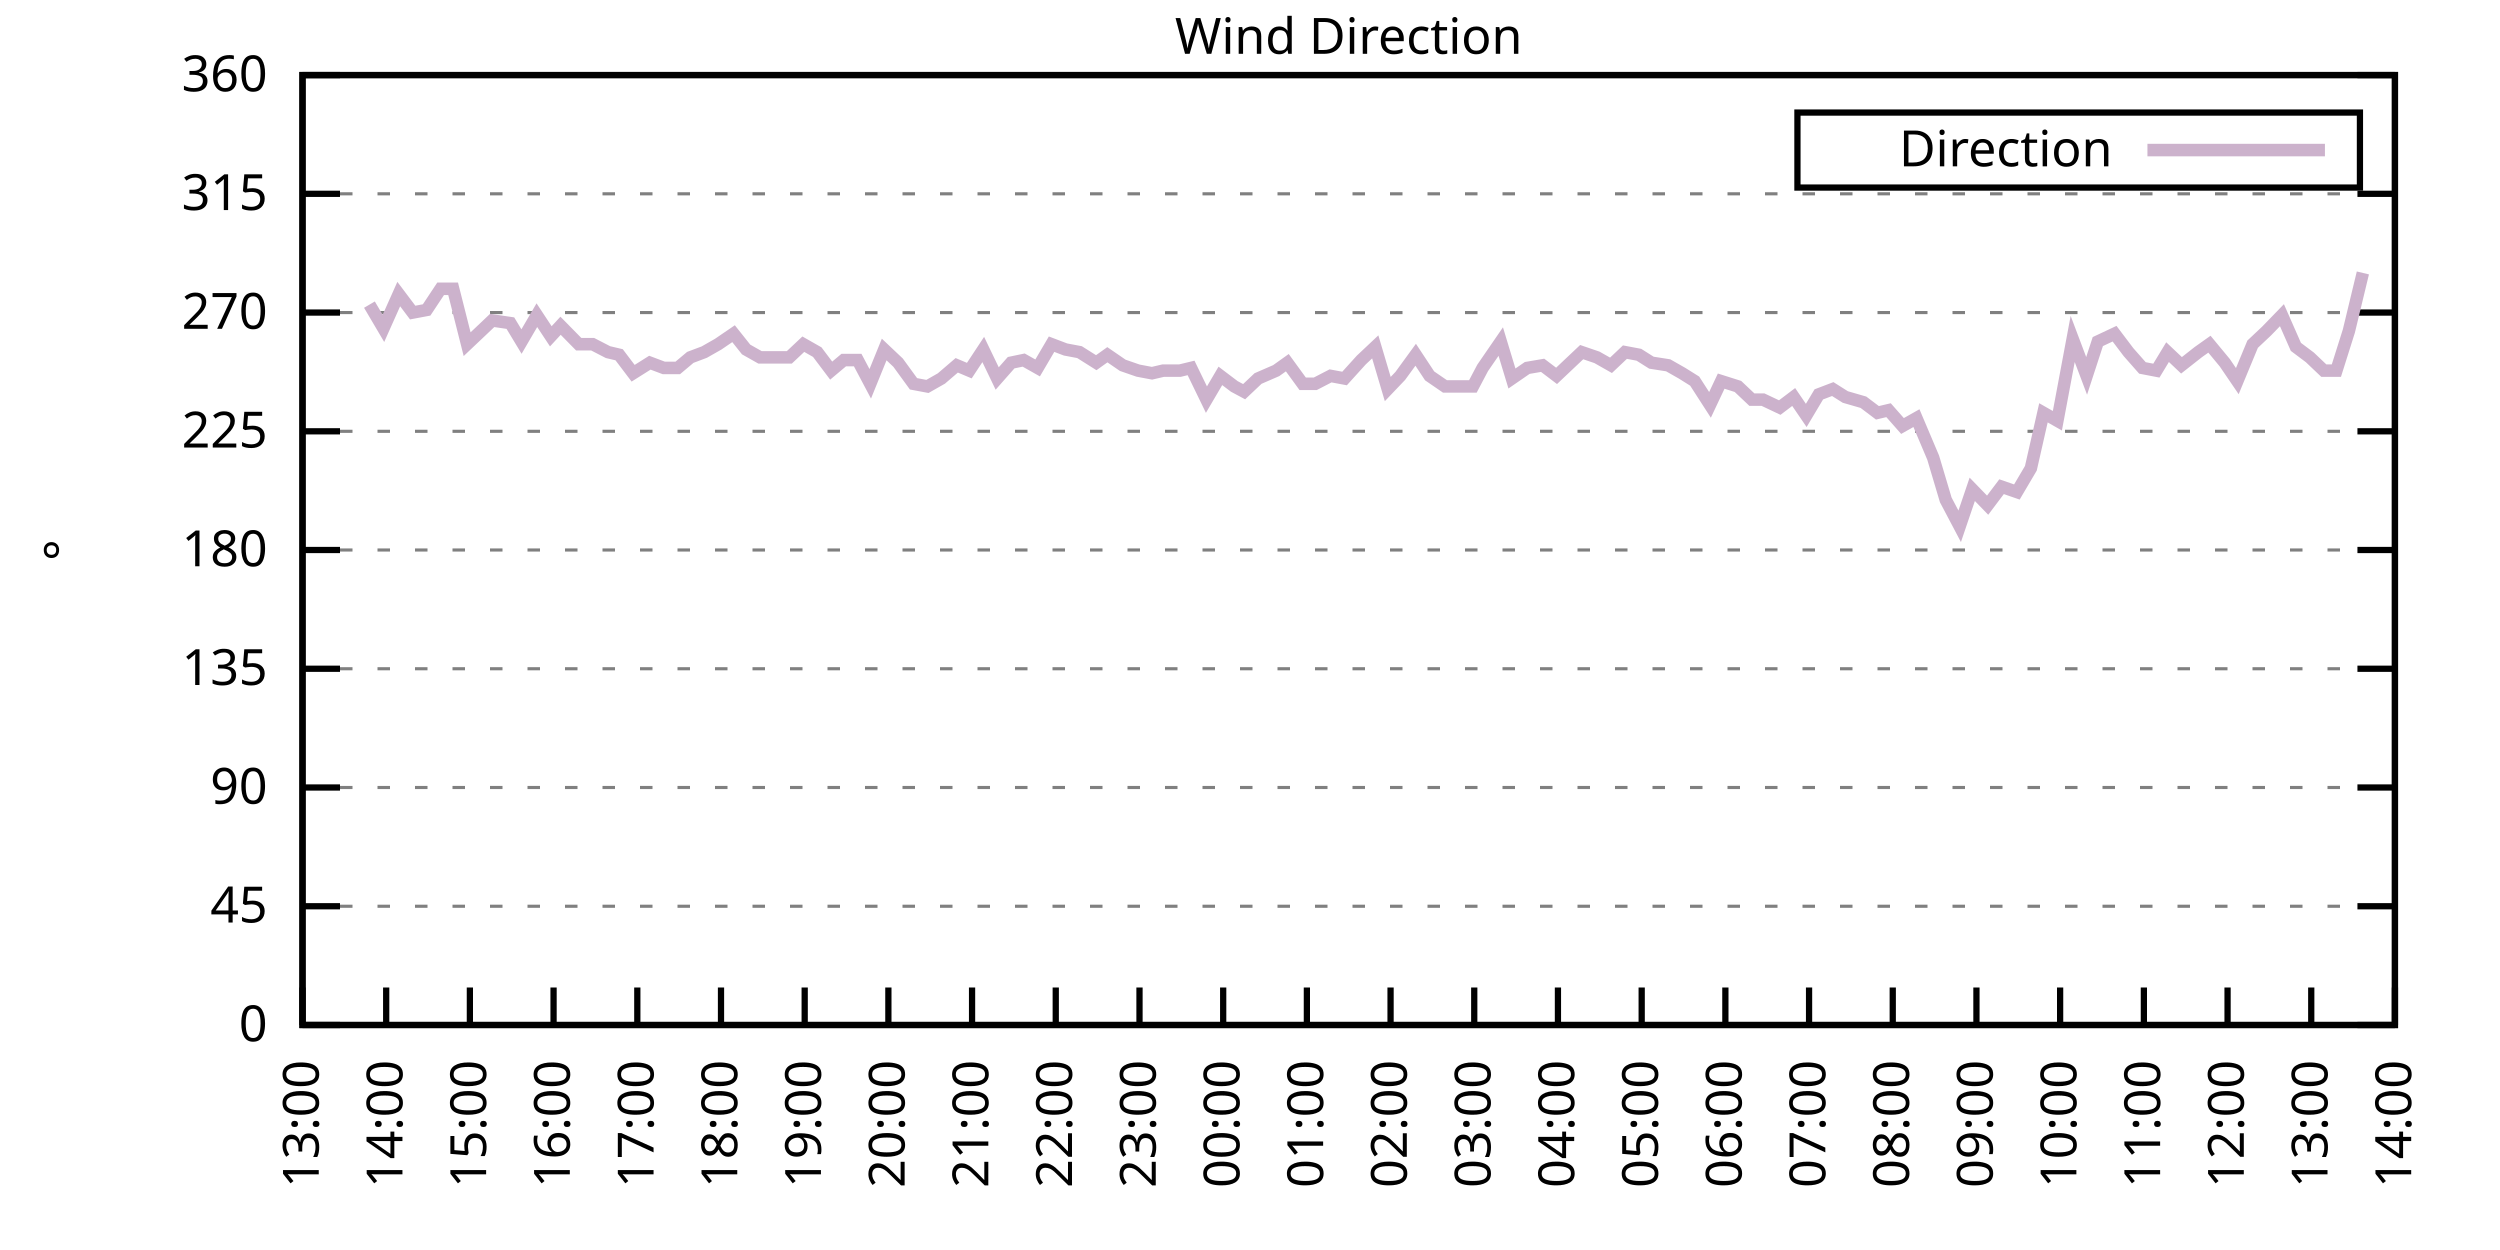
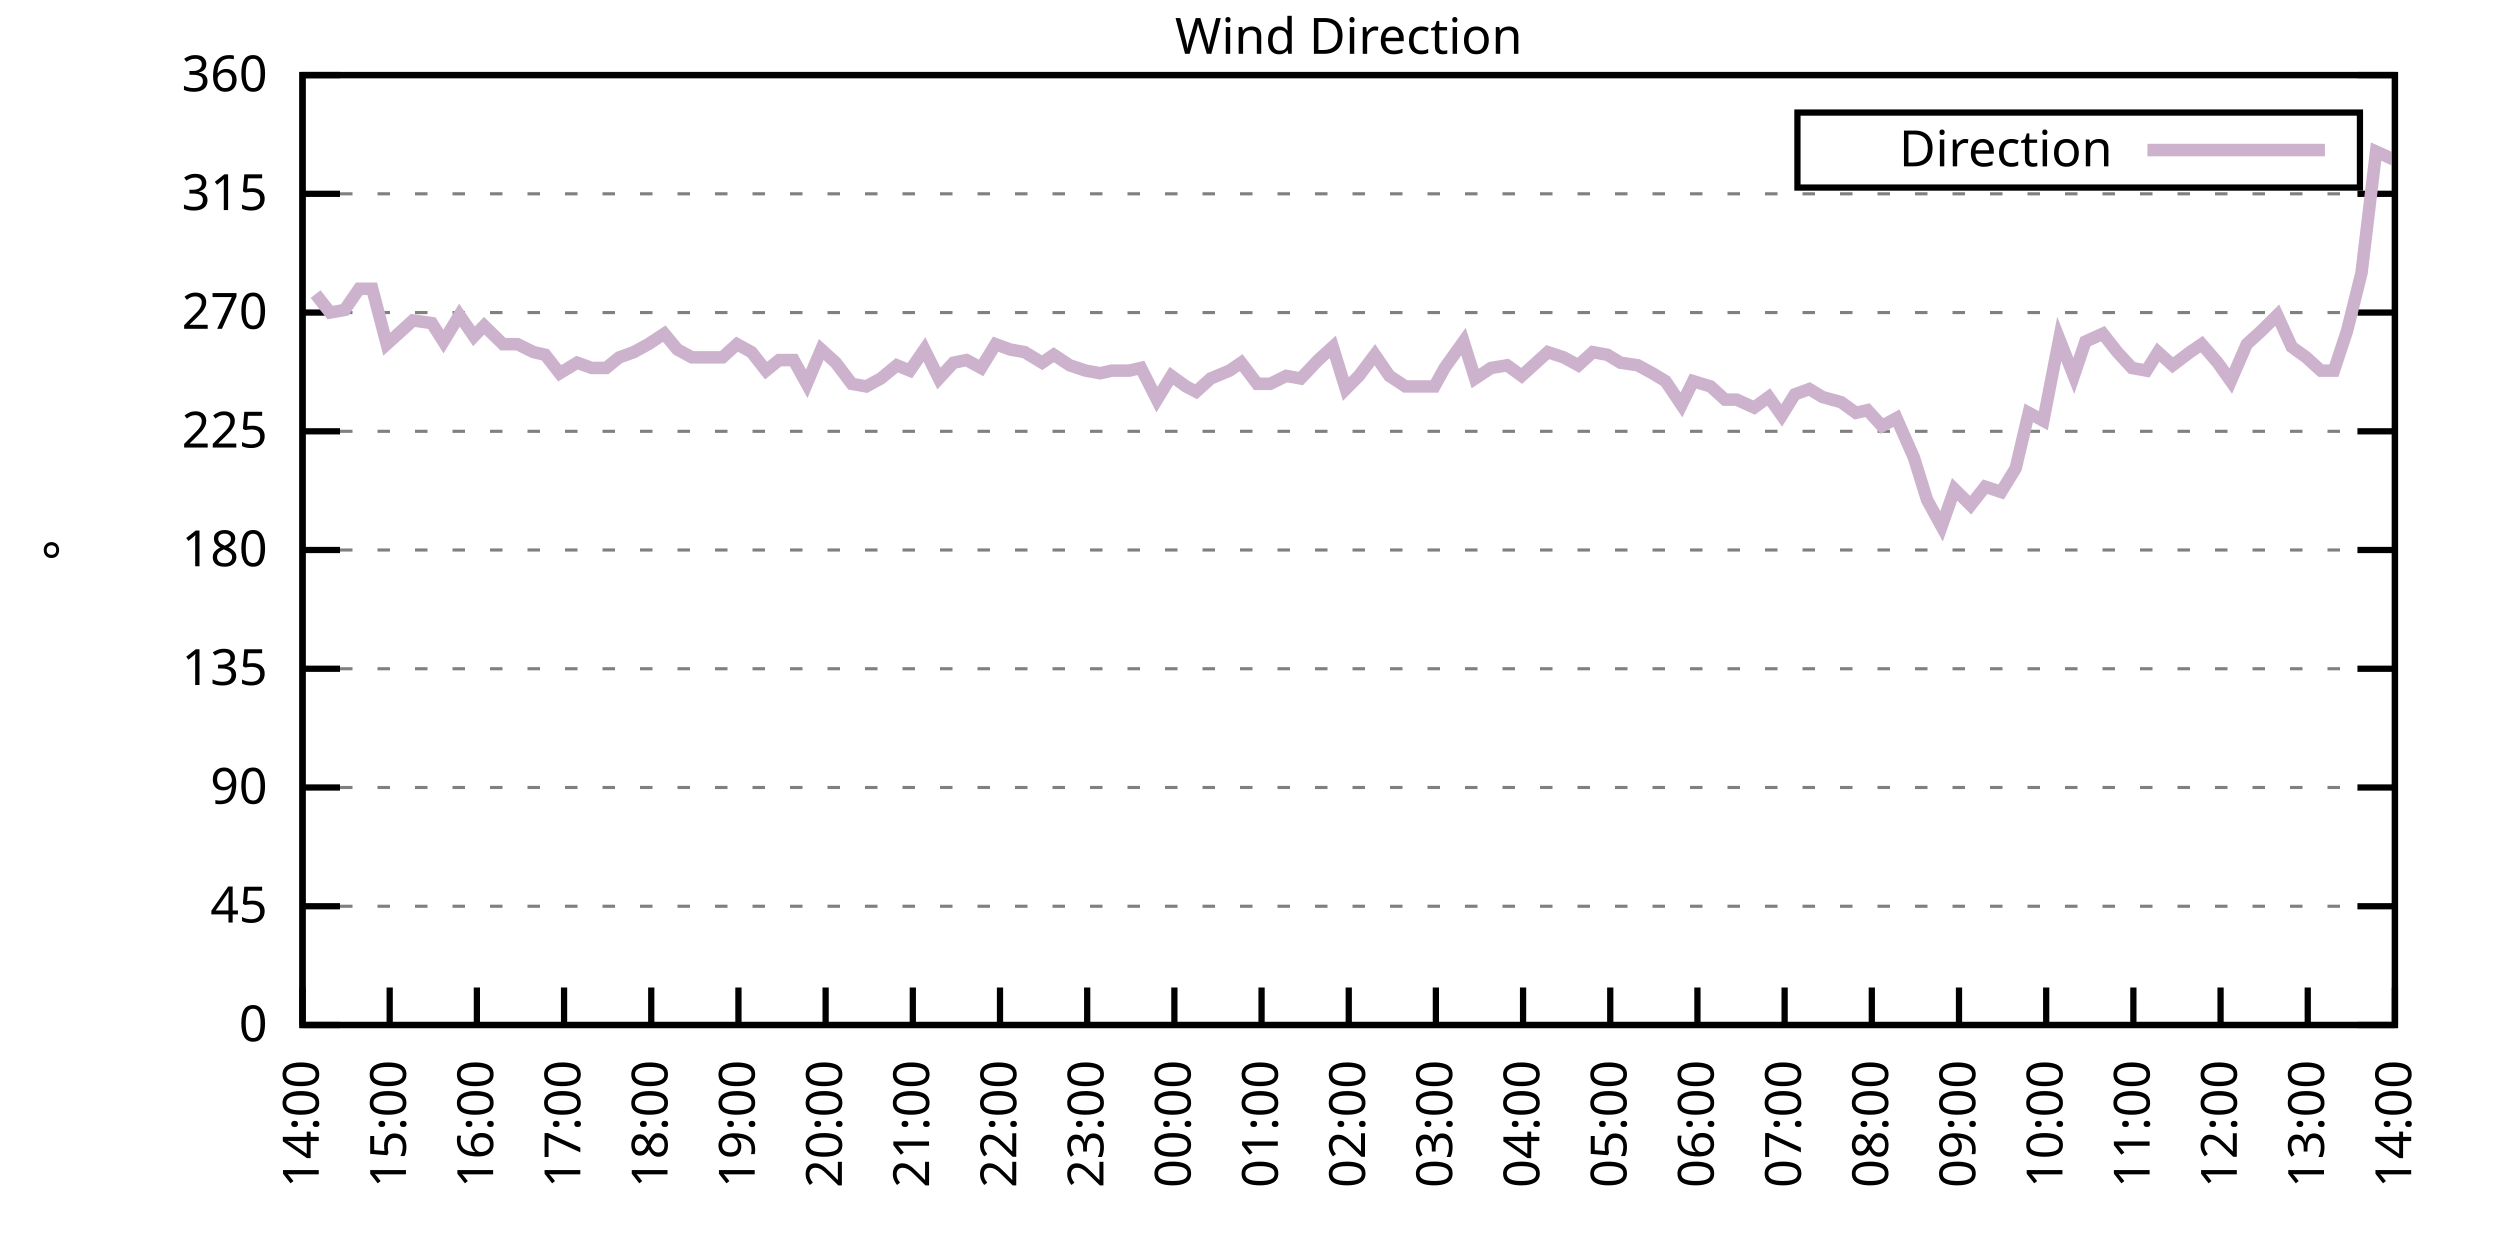
<svg xmlns="http://www.w3.org/2000/svg" xmlns:xlink="http://www.w3.org/1999/xlink" width="400" height="200" viewBox="0 0 400 200">
  <g id="gnuplot_canvas">
    <rect x="0" y="0" width="400" height="200" fill="none" />
    <defs>
      <circle id="gpDot" r="0.5" stroke-width="0.5" stroke="currentColor" />
      <path id="gpPt0" stroke-width="0.333" stroke="currentColor" d="M-1,0 h2 M0,-1 v2" />
      <path id="gpPt1" stroke-width="0.333" stroke="currentColor" d="M-1,-1 L1,1 M1,-1 L-1,1" />
      <path id="gpPt2" stroke-width="0.333" stroke="currentColor" d="M-1,0 L1,0 M0,-1 L0,1 M-1,-1 L1,1 M-1,1 L1,-1" />
      <rect id="gpPt3" stroke-width="0.333" stroke="currentColor" x="-1" y="-1" width="2" height="2" />
      <rect id="gpPt4" stroke-width="0.333" stroke="currentColor" fill="currentColor" x="-1" y="-1" width="2" height="2" />
      <circle id="gpPt5" stroke-width="0.333" stroke="currentColor" cx="0" cy="0" r="1" />
      <use xlink:href="#gpPt5" id="gpPt6" fill="currentColor" stroke="none" />
      <path id="gpPt7" stroke-width="0.333" stroke="currentColor" d="M0,-1.33 L-1.33,0.67 L1.33,0.67 z" />
      <use xlink:href="#gpPt7" id="gpPt8" fill="currentColor" stroke="none" />
      <use xlink:href="#gpPt7" id="gpPt9" stroke="currentColor" transform="rotate(180)" />
      <use xlink:href="#gpPt9" id="gpPt10" fill="currentColor" stroke="none" />
      <use xlink:href="#gpPt3" id="gpPt11" stroke="currentColor" transform="rotate(45)" />
      <use xlink:href="#gpPt11" id="gpPt12" fill="currentColor" stroke="none" />
      <path id="gpPt13" stroke-width="0.333" stroke="currentColor" d="M0,1.330 L1.265,0.411 L0.782,-1.067 L-0.782,-1.076 L-1.265,0.411 z" />
      <use xlink:href="#gpPt13" id="gpPt14" fill="currentColor" stroke="none" />
      <filter id="textbox" filterUnits="objectBoundingBox" x="0" y="0" height="1" width="1">
        <feFlood flood-color="white" flood-opacity="1" result="bgnd" />
        <feComposite in="SourceGraphic" in2="bgnd" operator="atop" />
      </filter>
      <filter id="greybox" filterUnits="objectBoundingBox" x="0" y="0" height="1" width="1">
        <feFlood flood-color="lightgrey" flood-opacity="1" result="grey" />
        <feComposite in="SourceGraphic" in2="grey" operator="atop" />
      </filter>
    </defs>
    <g fill="none" color="white" stroke="currentColor" stroke-width="1.00" stroke-linecap="butt" stroke-linejoin="miter">
</g>
    <g fill="none" color="black" stroke="currentColor" stroke-width="1.00" stroke-linecap="butt" stroke-linejoin="miter">
      <g stroke="none" shape-rendering="crispEdges">
        <polygon fill="rgb(255, 255, 255)" points="48.40,164.00 383.18,164.00 383.18,12.02 48.40,12.02 " />
      </g>
    </g>
    <g fill="none" color="black" stroke="currentColor" stroke-width="1.00" stroke-linecap="butt" stroke-linejoin="miter">
</g>
    <g fill="none" color="black" stroke="black" stroke-width="0.50" stroke-linecap="butt" stroke-linejoin="miter">
</g>
    <g fill="none" color="gray" stroke="currentColor" stroke-width="0.50" stroke-linecap="butt" stroke-linejoin="miter">
      <path stroke="gray" stroke-dasharray="2,4" class="gridline" d="M48.40,164.00 L383.19,164.00  " />
    </g>
    <g fill="none" color="gray" stroke="gray" stroke-width="1.00" stroke-linecap="butt" stroke-linejoin="miter">
</g>
    <g fill="none" color="black" stroke="currentColor" stroke-width="1.00" stroke-linecap="butt" stroke-linejoin="miter">
      <path stroke="black" d="M48.40,164.00 L54.40,164.00 M383.19,164.00 L377.19,164.00  " />
      <g transform="translate(42.80,166.60)" stroke="none" fill="black" font-family="Sans" font-size="8.00" text-anchor="end">
        <text>
          <tspan font-family="Sans"> 0</tspan>
        </text>
      </g>
    </g>
    <g fill="none" color="black" stroke="currentColor" stroke-width="1.00" stroke-linecap="butt" stroke-linejoin="miter">
</g>
    <g fill="none" color="black" stroke="black" stroke-width="0.50" stroke-linecap="butt" stroke-linejoin="miter">
</g>
    <g fill="none" color="gray" stroke="currentColor" stroke-width="0.50" stroke-linecap="butt" stroke-linejoin="miter">
      <path stroke="gray" stroke-dasharray="2,4" class="gridline" d="M48.40,145.00 L383.19,145.00  " />
    </g>
    <g fill="none" color="gray" stroke="gray" stroke-width="1.00" stroke-linecap="butt" stroke-linejoin="miter">
</g>
    <g fill="none" color="black" stroke="currentColor" stroke-width="1.00" stroke-linecap="butt" stroke-linejoin="miter">
      <path stroke="black" d="M48.40,145.00 L54.40,145.00 M383.19,145.00 L377.19,145.00  " />
      <g transform="translate(42.80,147.60)" stroke="none" fill="black" font-family="Sans" font-size="8.00" text-anchor="end">
        <text>
          <tspan font-family="Sans"> 45</tspan>
        </text>
      </g>
    </g>
    <g fill="none" color="black" stroke="currentColor" stroke-width="1.00" stroke-linecap="butt" stroke-linejoin="miter">
</g>
    <g fill="none" color="black" stroke="black" stroke-width="0.50" stroke-linecap="butt" stroke-linejoin="miter">
</g>
    <g fill="none" color="gray" stroke="currentColor" stroke-width="0.50" stroke-linecap="butt" stroke-linejoin="miter">
      <path stroke="gray" stroke-dasharray="2,4" class="gridline" d="M48.40,126.00 L383.19,126.00  " />
    </g>
    <g fill="none" color="gray" stroke="gray" stroke-width="1.00" stroke-linecap="butt" stroke-linejoin="miter">
</g>
    <g fill="none" color="black" stroke="currentColor" stroke-width="1.00" stroke-linecap="butt" stroke-linejoin="miter">
      <path stroke="black" d="M48.40,126.00 L54.40,126.00 M383.19,126.00 L377.19,126.00  " />
      <g transform="translate(42.80,128.60)" stroke="none" fill="black" font-family="Sans" font-size="8.00" text-anchor="end">
        <text>
          <tspan font-family="Sans"> 90</tspan>
        </text>
      </g>
    </g>
    <g fill="none" color="black" stroke="currentColor" stroke-width="1.00" stroke-linecap="butt" stroke-linejoin="miter">
</g>
    <g fill="none" color="black" stroke="black" stroke-width="0.50" stroke-linecap="butt" stroke-linejoin="miter">
</g>
    <g fill="none" color="gray" stroke="currentColor" stroke-width="0.50" stroke-linecap="butt" stroke-linejoin="miter">
      <path stroke="gray" stroke-dasharray="2,4" class="gridline" d="M48.40,107.00 L383.19,107.00  " />
    </g>
    <g fill="none" color="gray" stroke="gray" stroke-width="1.00" stroke-linecap="butt" stroke-linejoin="miter">
</g>
    <g fill="none" color="black" stroke="currentColor" stroke-width="1.00" stroke-linecap="butt" stroke-linejoin="miter">
      <path stroke="black" d="M48.40,107.00 L54.40,107.00 M383.19,107.00 L377.19,107.00  " />
      <g transform="translate(42.80,109.60)" stroke="none" fill="black" font-family="Sans" font-size="8.00" text-anchor="end">
        <text>
          <tspan font-family="Sans"> 135</tspan>
        </text>
      </g>
    </g>
    <g fill="none" color="black" stroke="currentColor" stroke-width="1.00" stroke-linecap="butt" stroke-linejoin="miter">
</g>
    <g fill="none" color="black" stroke="black" stroke-width="0.50" stroke-linecap="butt" stroke-linejoin="miter">
</g>
    <g fill="none" color="gray" stroke="currentColor" stroke-width="0.50" stroke-linecap="butt" stroke-linejoin="miter">
      <path stroke="gray" stroke-dasharray="2,4" class="gridline" d="M48.40,88.00 L383.19,88.00  " />
    </g>
    <g fill="none" color="gray" stroke="gray" stroke-width="1.00" stroke-linecap="butt" stroke-linejoin="miter">
</g>
    <g fill="none" color="black" stroke="currentColor" stroke-width="1.00" stroke-linecap="butt" stroke-linejoin="miter">
      <path stroke="black" d="M48.40,88.00 L54.40,88.00 M383.19,88.00 L377.19,88.00  " />
      <g transform="translate(42.80,90.60)" stroke="none" fill="black" font-family="Sans" font-size="8.00" text-anchor="end">
        <text>
          <tspan font-family="Sans"> 180</tspan>
        </text>
      </g>
    </g>
    <g fill="none" color="black" stroke="currentColor" stroke-width="1.00" stroke-linecap="butt" stroke-linejoin="miter">
</g>
    <g fill="none" color="black" stroke="black" stroke-width="0.50" stroke-linecap="butt" stroke-linejoin="miter">
</g>
    <g fill="none" color="gray" stroke="currentColor" stroke-width="0.50" stroke-linecap="butt" stroke-linejoin="miter">
      <path stroke="gray" stroke-dasharray="2,4" class="gridline" d="M48.40,69.01 L383.19,69.01  " />
    </g>
    <g fill="none" color="gray" stroke="gray" stroke-width="1.00" stroke-linecap="butt" stroke-linejoin="miter">
</g>
    <g fill="none" color="black" stroke="currentColor" stroke-width="1.00" stroke-linecap="butt" stroke-linejoin="miter">
      <path stroke="black" d="M48.40,69.01 L54.40,69.01 M383.19,69.01 L377.19,69.01  " />
      <g transform="translate(42.80,71.61)" stroke="none" fill="black" font-family="Sans" font-size="8.00" text-anchor="end">
        <text>
          <tspan font-family="Sans"> 225</tspan>
        </text>
      </g>
    </g>
    <g fill="none" color="black" stroke="currentColor" stroke-width="1.00" stroke-linecap="butt" stroke-linejoin="miter">
</g>
    <g fill="none" color="black" stroke="black" stroke-width="0.50" stroke-linecap="butt" stroke-linejoin="miter">
</g>
    <g fill="none" color="gray" stroke="currentColor" stroke-width="0.50" stroke-linecap="butt" stroke-linejoin="miter">
      <path stroke="gray" stroke-dasharray="2,4" class="gridline" d="M48.40,50.01 L383.19,50.01  " />
    </g>
    <g fill="none" color="gray" stroke="gray" stroke-width="1.00" stroke-linecap="butt" stroke-linejoin="miter">
</g>
    <g fill="none" color="black" stroke="currentColor" stroke-width="1.00" stroke-linecap="butt" stroke-linejoin="miter">
      <path stroke="black" d="M48.40,50.01 L54.40,50.01 M383.19,50.01 L377.19,50.01  " />
      <g transform="translate(42.80,52.61)" stroke="none" fill="black" font-family="Sans" font-size="8.00" text-anchor="end">
        <text>
          <tspan font-family="Sans"> 270</tspan>
        </text>
      </g>
    </g>
    <g fill="none" color="black" stroke="currentColor" stroke-width="1.00" stroke-linecap="butt" stroke-linejoin="miter">
</g>
    <g fill="none" color="black" stroke="black" stroke-width="0.50" stroke-linecap="butt" stroke-linejoin="miter">
</g>
    <g fill="none" color="gray" stroke="currentColor" stroke-width="0.50" stroke-linecap="butt" stroke-linejoin="miter">
      <path stroke="gray" stroke-dasharray="2,4" class="gridline" d="M48.40,31.01 L383.19,31.01  " />
    </g>
    <g fill="none" color="gray" stroke="gray" stroke-width="1.00" stroke-linecap="butt" stroke-linejoin="miter">
</g>
    <g fill="none" color="black" stroke="currentColor" stroke-width="1.00" stroke-linecap="butt" stroke-linejoin="miter">
      <path stroke="black" d="M48.40,31.01 L54.40,31.01 M383.19,31.01 L377.19,31.01  " />
      <g transform="translate(42.80,33.61)" stroke="none" fill="black" font-family="Sans" font-size="8.00" text-anchor="end">
        <text>
          <tspan font-family="Sans"> 315</tspan>
        </text>
      </g>
    </g>
    <g fill="none" color="black" stroke="currentColor" stroke-width="1.00" stroke-linecap="butt" stroke-linejoin="miter">
</g>
    <g fill="none" color="black" stroke="black" stroke-width="0.50" stroke-linecap="butt" stroke-linejoin="miter">
</g>
    <g fill="none" color="gray" stroke="currentColor" stroke-width="0.50" stroke-linecap="butt" stroke-linejoin="miter">
      <path stroke="gray" stroke-dasharray="2,4" class="gridline" d="M48.40,12.01 L383.19,12.01  " />
    </g>
    <g fill="none" color="gray" stroke="gray" stroke-width="1.00" stroke-linecap="butt" stroke-linejoin="miter">
</g>
    <g fill="none" color="black" stroke="currentColor" stroke-width="1.00" stroke-linecap="butt" stroke-linejoin="miter">
      <path stroke="black" d="M48.40,12.01 L54.40,12.01 M383.19,12.01 L377.19,12.01  " />
      <g transform="translate(42.80,14.61)" stroke="none" fill="black" font-family="Sans" font-size="8.00" text-anchor="end">
        <text>
          <tspan font-family="Sans"> 360</tspan>
        </text>
      </g>
    </g>
    <g fill="none" color="black" stroke="currentColor" stroke-width="1.00" stroke-linecap="butt" stroke-linejoin="miter">
      <path stroke="black" d="M48.40,164.00 L48.40,158.00  " />
      <g transform="translate(51.00,169.60) rotate(270.00)" stroke="none" fill="black" font-family="Sans" font-size="8.00" text-anchor="end">
        <text>
-           <tspan font-family="Sans">13:00</tspan>
-         </text>
-       </g>
-     </g>
-     <g fill="none" color="black" stroke="currentColor" stroke-width="1.00" stroke-linecap="butt" stroke-linejoin="miter">
-       <path stroke="black" d="M61.79,164.00 L61.79,158.00  " />
-       <g transform="translate(64.39,169.60) rotate(270.00)" stroke="none" fill="black" font-family="Sans" font-size="8.00" text-anchor="end">
-         <text>
          <tspan font-family="Sans">14:00</tspan>
        </text>
      </g>
    </g>
    <g fill="none" color="black" stroke="currentColor" stroke-width="1.00" stroke-linecap="butt" stroke-linejoin="miter">
-       <path stroke="black" d="M75.18,164.00 L75.18,158.00  " />
-       <g transform="translate(77.78,169.60) rotate(270.00)" stroke="none" fill="black" font-family="Sans" font-size="8.00" text-anchor="end">
+       <path stroke="black" d="M62.35,164.00 L62.35,158.00  " />
+       <g transform="translate(64.95,169.60) rotate(270.00)" stroke="none" fill="black" font-family="Sans" font-size="8.00" text-anchor="end">
        <text>
          <tspan font-family="Sans">15:00</tspan>
        </text>
      </g>
    </g>
    <g fill="none" color="black" stroke="currentColor" stroke-width="1.00" stroke-linecap="butt" stroke-linejoin="miter">
-       <path stroke="black" d="M88.57,164.00 L88.57,158.00  " />
-       <g transform="translate(91.17,169.60) rotate(270.00)" stroke="none" fill="black" font-family="Sans" font-size="8.00" text-anchor="end">
+       <path stroke="black" d="M76.30,164.00 L76.30,158.00  " />
+       <g transform="translate(78.90,169.60) rotate(270.00)" stroke="none" fill="black" font-family="Sans" font-size="8.00" text-anchor="end">
        <text>
          <tspan font-family="Sans">16:00</tspan>
        </text>
      </g>
    </g>
    <g fill="none" color="black" stroke="currentColor" stroke-width="1.00" stroke-linecap="butt" stroke-linejoin="miter">
-       <path stroke="black" d="M101.97,164.00 L101.97,158.00  " />
-       <g transform="translate(104.57,169.60) rotate(270.00)" stroke="none" fill="black" font-family="Sans" font-size="8.00" text-anchor="end">
+       <path stroke="black" d="M90.25,164.00 L90.25,158.00  " />
+       <g transform="translate(92.85,169.60) rotate(270.00)" stroke="none" fill="black" font-family="Sans" font-size="8.00" text-anchor="end">
        <text>
          <tspan font-family="Sans">17:00</tspan>
        </text>
      </g>
    </g>
    <g fill="none" color="black" stroke="currentColor" stroke-width="1.00" stroke-linecap="butt" stroke-linejoin="miter">
-       <path stroke="black" d="M115.36,164.00 L115.36,158.00  " />
-       <g transform="translate(117.96,169.60) rotate(270.00)" stroke="none" fill="black" font-family="Sans" font-size="8.00" text-anchor="end">
+       <path stroke="black" d="M104.20,164.00 L104.20,158.00  " />
+       <g transform="translate(106.80,169.60) rotate(270.00)" stroke="none" fill="black" font-family="Sans" font-size="8.00" text-anchor="end">
        <text>
          <tspan font-family="Sans">18:00</tspan>
        </text>
      </g>
    </g>
    <g fill="none" color="black" stroke="currentColor" stroke-width="1.00" stroke-linecap="butt" stroke-linejoin="miter">
-       <path stroke="black" d="M128.75,164.00 L128.75,158.00  " />
-       <g transform="translate(131.35,169.60) rotate(270.00)" stroke="none" fill="black" font-family="Sans" font-size="8.00" text-anchor="end">
+       <path stroke="black" d="M118.15,164.00 L118.15,158.00  " />
+       <g transform="translate(120.75,169.60) rotate(270.00)" stroke="none" fill="black" font-family="Sans" font-size="8.00" text-anchor="end">
        <text>
          <tspan font-family="Sans">19:00</tspan>
        </text>
      </g>
    </g>
    <g fill="none" color="black" stroke="currentColor" stroke-width="1.00" stroke-linecap="butt" stroke-linejoin="miter">
-       <path stroke="black" d="M142.14,164.00 L142.14,158.00  " />
-       <g transform="translate(144.74,169.60) rotate(270.00)" stroke="none" fill="black" font-family="Sans" font-size="8.00" text-anchor="end">
+       <path stroke="black" d="M132.10,164.00 L132.10,158.00  " />
+       <g transform="translate(134.70,169.60) rotate(270.00)" stroke="none" fill="black" font-family="Sans" font-size="8.00" text-anchor="end">
        <text>
          <tspan font-family="Sans">20:00</tspan>
        </text>
      </g>
    </g>
    <g fill="none" color="black" stroke="currentColor" stroke-width="1.00" stroke-linecap="butt" stroke-linejoin="miter">
-       <path stroke="black" d="M155.53,164.00 L155.53,158.00  " />
-       <g transform="translate(158.13,169.60) rotate(270.00)" stroke="none" fill="black" font-family="Sans" font-size="8.00" text-anchor="end">
+       <path stroke="black" d="M146.05,164.00 L146.05,158.00  " />
+       <g transform="translate(148.65,169.60) rotate(270.00)" stroke="none" fill="black" font-family="Sans" font-size="8.00" text-anchor="end">
        <text>
          <tspan font-family="Sans">21:00</tspan>
        </text>
      </g>
    </g>
    <g fill="none" color="black" stroke="currentColor" stroke-width="1.00" stroke-linecap="butt" stroke-linejoin="miter">
-       <path stroke="black" d="M168.92,164.00 L168.92,158.00  " />
-       <g transform="translate(171.52,169.60) rotate(270.00)" stroke="none" fill="black" font-family="Sans" font-size="8.00" text-anchor="end">
+       <path stroke="black" d="M160.00,164.00 L160.00,158.00  " />
+       <g transform="translate(162.60,169.60) rotate(270.00)" stroke="none" fill="black" font-family="Sans" font-size="8.00" text-anchor="end">
        <text>
          <tspan font-family="Sans">22:00</tspan>
        </text>
      </g>
    </g>
    <g fill="none" color="black" stroke="currentColor" stroke-width="1.00" stroke-linecap="butt" stroke-linejoin="miter">
-       <path stroke="black" d="M182.32,164.00 L182.32,158.00  " />
-       <g transform="translate(184.92,169.60) rotate(270.00)" stroke="none" fill="black" font-family="Sans" font-size="8.00" text-anchor="end">
+       <path stroke="black" d="M173.95,164.00 L173.95,158.00  " />
+       <g transform="translate(176.55,169.60) rotate(270.00)" stroke="none" fill="black" font-family="Sans" font-size="8.00" text-anchor="end">
        <text>
          <tspan font-family="Sans">23:00</tspan>
        </text>
      </g>
    </g>
    <g fill="none" color="black" stroke="currentColor" stroke-width="1.00" stroke-linecap="butt" stroke-linejoin="miter">
-       <path stroke="black" d="M195.71,164.00 L195.71,158.00  " />
-       <g transform="translate(198.31,169.60) rotate(270.00)" stroke="none" fill="black" font-family="Sans" font-size="8.00" text-anchor="end">
+       <path stroke="black" d="M187.90,164.00 L187.90,158.00  " />
+       <g transform="translate(190.50,169.60) rotate(270.00)" stroke="none" fill="black" font-family="Sans" font-size="8.00" text-anchor="end">
        <text>
          <tspan font-family="Sans">00:00</tspan>
        </text>
      </g>
    </g>
    <g fill="none" color="black" stroke="currentColor" stroke-width="1.00" stroke-linecap="butt" stroke-linejoin="miter">
-       <path stroke="black" d="M209.10,164.00 L209.10,158.00  " />
-       <g transform="translate(211.70,169.60) rotate(270.00)" stroke="none" fill="black" font-family="Sans" font-size="8.00" text-anchor="end">
+       <path stroke="black" d="M201.85,164.00 L201.85,158.00  " />
+       <g transform="translate(204.45,169.60) rotate(270.00)" stroke="none" fill="black" font-family="Sans" font-size="8.00" text-anchor="end">
        <text>
          <tspan font-family="Sans">01:00</tspan>
        </text>
      </g>
    </g>
    <g fill="none" color="black" stroke="currentColor" stroke-width="1.00" stroke-linecap="butt" stroke-linejoin="miter">
-       <path stroke="black" d="M222.49,164.00 L222.49,158.00  " />
-       <g transform="translate(225.09,169.60) rotate(270.00)" stroke="none" fill="black" font-family="Sans" font-size="8.00" text-anchor="end">
+       <path stroke="black" d="M215.80,164.00 L215.80,158.00  " />
+       <g transform="translate(218.40,169.60) rotate(270.00)" stroke="none" fill="black" font-family="Sans" font-size="8.00" text-anchor="end">
        <text>
          <tspan font-family="Sans">02:00</tspan>
        </text>
      </g>
    </g>
    <g fill="none" color="black" stroke="currentColor" stroke-width="1.00" stroke-linecap="butt" stroke-linejoin="miter">
-       <path stroke="black" d="M235.88,164.00 L235.88,158.00  " />
-       <g transform="translate(238.48,169.60) rotate(270.00)" stroke="none" fill="black" font-family="Sans" font-size="8.00" text-anchor="end">
+       <path stroke="black" d="M229.74,164.00 L229.74,158.00  " />
+       <g transform="translate(232.34,169.60) rotate(270.00)" stroke="none" fill="black" font-family="Sans" font-size="8.00" text-anchor="end">
        <text>
          <tspan font-family="Sans">03:00</tspan>
        </text>
      </g>
    </g>
    <g fill="none" color="black" stroke="currentColor" stroke-width="1.00" stroke-linecap="butt" stroke-linejoin="miter">
-       <path stroke="black" d="M249.27,164.00 L249.27,158.00  " />
-       <g transform="translate(251.87,169.60) rotate(270.00)" stroke="none" fill="black" font-family="Sans" font-size="8.00" text-anchor="end">
+       <path stroke="black" d="M243.69,164.00 L243.69,158.00  " />
+       <g transform="translate(246.29,169.60) rotate(270.00)" stroke="none" fill="black" font-family="Sans" font-size="8.00" text-anchor="end">
        <text>
          <tspan font-family="Sans">04:00</tspan>
        </text>
      </g>
    </g>
    <g fill="none" color="black" stroke="currentColor" stroke-width="1.00" stroke-linecap="butt" stroke-linejoin="miter">
-       <path stroke="black" d="M262.67,164.00 L262.67,158.00  " />
-       <g transform="translate(265.27,169.60) rotate(270.00)" stroke="none" fill="black" font-family="Sans" font-size="8.00" text-anchor="end">
+       <path stroke="black" d="M257.64,164.00 L257.64,158.00  " />
+       <g transform="translate(260.24,169.60) rotate(270.00)" stroke="none" fill="black" font-family="Sans" font-size="8.00" text-anchor="end">
        <text>
          <tspan font-family="Sans">05:00</tspan>
        </text>
      </g>
    </g>
    <g fill="none" color="black" stroke="currentColor" stroke-width="1.00" stroke-linecap="butt" stroke-linejoin="miter">
-       <path stroke="black" d="M276.06,164.00 L276.06,158.00  " />
-       <g transform="translate(278.66,169.60) rotate(270.00)" stroke="none" fill="black" font-family="Sans" font-size="8.00" text-anchor="end">
+       <path stroke="black" d="M271.59,164.00 L271.59,158.00  " />
+       <g transform="translate(274.19,169.60) rotate(270.00)" stroke="none" fill="black" font-family="Sans" font-size="8.00" text-anchor="end">
        <text>
          <tspan font-family="Sans">06:00</tspan>
        </text>
      </g>
    </g>
    <g fill="none" color="black" stroke="currentColor" stroke-width="1.00" stroke-linecap="butt" stroke-linejoin="miter">
-       <path stroke="black" d="M289.45,164.00 L289.45,158.00  " />
-       <g transform="translate(292.05,169.60) rotate(270.00)" stroke="none" fill="black" font-family="Sans" font-size="8.00" text-anchor="end">
+       <path stroke="black" d="M285.54,164.00 L285.54,158.00  " />
+       <g transform="translate(288.14,169.60) rotate(270.00)" stroke="none" fill="black" font-family="Sans" font-size="8.00" text-anchor="end">
        <text>
          <tspan font-family="Sans">07:00</tspan>
        </text>
      </g>
    </g>
    <g fill="none" color="black" stroke="currentColor" stroke-width="1.00" stroke-linecap="butt" stroke-linejoin="miter">
-       <path stroke="black" d="M302.84,164.00 L302.84,158.00  " />
-       <g transform="translate(305.44,169.60) rotate(270.00)" stroke="none" fill="black" font-family="Sans" font-size="8.00" text-anchor="end">
+       <path stroke="black" d="M299.49,164.00 L299.49,158.00  " />
+       <g transform="translate(302.09,169.60) rotate(270.00)" stroke="none" fill="black" font-family="Sans" font-size="8.00" text-anchor="end">
        <text>
          <tspan font-family="Sans">08:00</tspan>
        </text>
      </g>
    </g>
    <g fill="none" color="black" stroke="currentColor" stroke-width="1.00" stroke-linecap="butt" stroke-linejoin="miter">
-       <path stroke="black" d="M316.23,164.00 L316.23,158.00  " />
-       <g transform="translate(318.83,169.60) rotate(270.00)" stroke="none" fill="black" font-family="Sans" font-size="8.00" text-anchor="end">
+       <path stroke="black" d="M313.44,164.00 L313.44,158.00  " />
+       <g transform="translate(316.04,169.60) rotate(270.00)" stroke="none" fill="black" font-family="Sans" font-size="8.00" text-anchor="end">
        <text>
          <tspan font-family="Sans">09:00</tspan>
        </text>
      </g>
    </g>
    <g fill="none" color="black" stroke="currentColor" stroke-width="1.00" stroke-linecap="butt" stroke-linejoin="miter">
-       <path stroke="black" d="M329.62,164.00 L329.62,158.00  " />
-       <g transform="translate(332.22,169.60) rotate(270.00)" stroke="none" fill="black" font-family="Sans" font-size="8.00" text-anchor="end">
+       <path stroke="black" d="M327.39,164.00 L327.39,158.00  " />
+       <g transform="translate(329.99,169.60) rotate(270.00)" stroke="none" fill="black" font-family="Sans" font-size="8.00" text-anchor="end">
        <text>
          <tspan font-family="Sans">10:00</tspan>
        </text>
      </g>
    </g>
    <g fill="none" color="black" stroke="currentColor" stroke-width="1.00" stroke-linecap="butt" stroke-linejoin="miter">
-       <path stroke="black" d="M343.02,164.00 L343.02,158.00  " />
-       <g transform="translate(345.62,169.60) rotate(270.00)" stroke="none" fill="black" font-family="Sans" font-size="8.00" text-anchor="end">
+       <path stroke="black" d="M341.34,164.00 L341.34,158.00  " />
+       <g transform="translate(343.94,169.60) rotate(270.00)" stroke="none" fill="black" font-family="Sans" font-size="8.00" text-anchor="end">
        <text>
          <tspan font-family="Sans">11:00</tspan>
        </text>
      </g>
    </g>
    <g fill="none" color="black" stroke="currentColor" stroke-width="1.00" stroke-linecap="butt" stroke-linejoin="miter">
-       <path stroke="black" d="M356.41,164.00 L356.41,158.00  " />
-       <g transform="translate(359.01,169.60) rotate(270.00)" stroke="none" fill="black" font-family="Sans" font-size="8.00" text-anchor="end">
+       <path stroke="black" d="M355.29,164.00 L355.29,158.00  " />
+       <g transform="translate(357.89,169.60) rotate(270.00)" stroke="none" fill="black" font-family="Sans" font-size="8.00" text-anchor="end">
        <text>
          <tspan font-family="Sans">12:00</tspan>
        </text>
      </g>
    </g>
    <g fill="none" color="black" stroke="currentColor" stroke-width="1.00" stroke-linecap="butt" stroke-linejoin="miter">
-       <path stroke="black" d="M369.80,164.00 L369.80,158.00  " />
-       <g transform="translate(372.40,169.60) rotate(270.00)" stroke="none" fill="black" font-family="Sans" font-size="8.00" text-anchor="end">
+       <path stroke="black" d="M369.24,164.00 L369.24,158.00  " />
+       <g transform="translate(371.84,169.60) rotate(270.00)" stroke="none" fill="black" font-family="Sans" font-size="8.00" text-anchor="end">
        <text>
          <tspan font-family="Sans">13:00</tspan>
        </text>
      </g>
    </g>
    <g fill="none" color="black" stroke="currentColor" stroke-width="1.00" stroke-linecap="butt" stroke-linejoin="miter">
      <path stroke="black" d="M383.19,164.00 L383.19,158.00  " />
      <g transform="translate(385.79,169.60) rotate(270.00)" stroke="none" fill="black" font-family="Sans" font-size="8.00" text-anchor="end">
        <text>
          <tspan font-family="Sans">14:00</tspan>
        </text>
      </g>
    </g>
    <g fill="none" color="black" stroke="currentColor" stroke-width="1.00" stroke-linecap="butt" stroke-linejoin="miter">
</g>
    <g fill="none" color="black" stroke="currentColor" stroke-width="1.00" stroke-linecap="butt" stroke-linejoin="miter">
      <path stroke="black" d="M48.40,12.01 L48.40,164.00 L383.19,164.00 L383.19,12.01 L48.40,12.01 Z  " />
    </g>
    <g fill="none" color="black" stroke="currentColor" stroke-width="1.00" stroke-linecap="butt" stroke-linejoin="miter">
</g>
    <g fill="none" color="black" stroke="currentColor" stroke-width="1.00" stroke-linecap="butt" stroke-linejoin="miter">
      <path stroke="black" d="M287.59,30.01 L287.59,18.01 L377.59,18.01 L377.59,30.01 L287.59,30.01 Z  " />
    </g>
    <g id="Wind_direction_plot_1">
      <g fill="none" color="white" stroke="black" stroke-width="2.00" stroke-linecap="butt" stroke-linejoin="miter">
</g>
      <g fill="none" color="black" stroke="currentColor" stroke-width="2.00" stroke-linecap="butt" stroke-linejoin="miter">
        <g transform="translate(337.99,26.61)" stroke="none" fill="black" font-family="Sans" font-size="8.00" text-anchor="end">
          <text>
            <tspan font-family="Sans">Direction</tspan>
          </text>
        </g>
      </g>
      <g fill="none" color="black" stroke="currentColor" stroke-width="2.00" stroke-linecap="butt" stroke-linejoin="miter">
-         <path stroke="rgb(204, 178, 204)" d="M343.59,24.01 L371.99,24.01 M59.11,48.74 L61.35,52.54 L63.80,47.05 L66.03,50.01 L68.26,49.59 L70.50,46.21   L72.50,46.21 L74.74,55.07 L76.97,52.96 L78.75,51.27 L81.66,51.70 L83.44,54.65 L85.90,50.43 L88.13,53.81   L89.69,52.12 L92.59,55.07 L94.82,55.07 L97.28,56.34 L99.06,56.76 L101.30,59.72 L103.98,58.03 L106.21,58.87   L108.44,58.87 L110.45,57.18 L112.68,56.34 L114.91,55.07 L117.37,53.39 L119.38,55.92 L121.61,57.18 L123.84,57.18   L126.29,57.18 L128.53,55.07 L130.76,56.34 L132.99,59.30 L135.00,57.61 L137.23,57.61 L139.24,61.41 L141.47,55.92   L143.70,58.03 L146.16,61.41 L148.39,61.83 L150.62,60.56 L153.08,58.45 L155.09,59.30 L157.32,55.92 L159.55,60.56   L161.78,58.03 L163.79,57.61 L166.02,58.87 L168.25,55.07 L170.49,55.92 L172.72,56.34 L175.40,58.03 L177.18,56.76   L179.64,58.45 L182.09,59.30 L184.32,59.72 L186.11,59.30 L188.79,59.30 L190.57,58.87 L193.03,63.94 L195.26,60.14   L197.49,61.83 L199.06,62.67 L201.29,60.56 L204.19,59.30 L205.97,58.03 L208.43,61.41 L210.44,61.41 L212.89,60.14   L215.13,60.56 L217.80,57.61 L220.04,55.50 L222.04,62.25 L224.05,60.14 L226.51,56.76 L228.74,60.14 L231.20,61.83   L232.98,61.83 L235.66,61.83 L237.22,58.87 L240.12,54.65 L241.91,60.56 L244.36,58.87 L246.82,58.45 L249.05,60.14   L251.28,58.03 L253.07,56.34 L255.52,57.18 L257.76,58.45 L259.99,56.34 L262.22,56.76 L264.23,58.03 L266.91,58.45   L269.14,59.72 L271.15,60.98 L273.60,64.78 L275.39,60.98 L278.07,61.83 L280.30,63.94 L282.08,63.94 L284.76,65.21   L286.99,63.52 L289.00,66.47 L291.01,63.10 L293.24,62.25 L295.25,63.52 L298.15,64.36 L300.39,66.05 L302.17,65.63   L304.40,68.16 L306.63,66.90 L309.31,73.23 L311.32,79.98 L313.55,84.21 L315.56,78.29 L318.02,80.83 L320.25,77.87   L322.70,78.72 L324.94,74.92 L326.95,66.05 L329.18,67.32 L331.63,54.23 L333.86,60.14 L335.65,54.65 L338.33,53.39   L340.56,56.34 L342.79,58.87 L345.02,59.30 L346.81,56.34 L349.04,58.45 L351.72,56.34 L353.51,55.07 L355.96,58.03   L357.97,60.98 L360.42,55.07 L362.66,52.96 L365.11,50.43 L367.34,55.50 L369.58,57.18 L371.81,59.30 L373.82,59.30   L375.82,52.96 L378.06,43.67  " />
+         <path stroke="rgb(204, 178, 204)" d="M343.59,24.01 L371.99,24.01 M50.49,47.05 L52.82,50.01 L55.14,49.59 L57.47,46.21 L59.56,46.21 L61.88,55.07   L64.21,52.96 L66.07,51.27 L69.09,51.70 L70.95,54.65 L73.51,50.43 L75.83,53.81 L77.46,52.12 L80.48,55.07   L82.81,55.07 L85.37,56.34 L87.23,56.76 L89.55,59.72 L92.34,58.03 L94.67,58.87 L96.99,58.87 L99.08,57.18   L101.41,56.34 L103.73,55.07 L106.29,53.39 L108.38,55.92 L110.71,57.18 L113.03,57.18 L115.59,57.18 L117.92,55.07   L120.24,56.34 L122.57,59.30 L124.66,57.61 L126.98,57.61 L129.08,61.41 L131.40,55.92 L133.72,58.03 L136.28,61.41   L138.61,61.83 L140.93,60.56 L143.49,58.45 L145.58,59.30 L147.91,55.92 L150.23,60.56 L152.56,58.03 L154.65,57.61   L156.97,58.87 L159.30,55.07 L161.62,55.92 L163.95,56.34 L166.74,58.03 L168.60,56.76 L171.16,58.45 L173.71,59.30   L176.04,59.72 L177.90,59.30 L180.69,59.30 L182.55,58.87 L185.11,63.94 L187.43,60.14 L189.76,61.83 L191.38,62.67   L193.71,60.56 L196.73,59.30 L198.59,58.03 L201.15,61.41 L203.24,61.41 L205.80,60.14 L208.12,60.56 L210.91,57.61   L213.24,55.50 L215.33,62.25 L217.42,60.14 L219.98,56.76 L222.30,60.14 L224.86,61.83 L226.72,61.83 L229.51,61.83   L231.14,58.87 L234.16,54.65 L236.02,60.56 L238.58,58.87 L241.14,58.45 L243.46,60.14 L245.79,58.03 L247.65,56.34   L250.20,57.18 L252.53,58.45 L254.85,56.34 L257.18,56.76 L259.27,58.03 L262.06,58.45 L264.39,59.72 L266.48,60.98   L269.04,64.78 L270.90,60.98 L273.69,61.83 L276.01,63.94 L277.87,63.94 L280.66,65.21 L282.99,63.52 L285.08,66.47   L287.17,63.10 L289.50,62.25 L291.59,63.52 L294.61,64.36 L296.94,66.05 L298.80,65.63 L301.12,68.16 L303.44,66.90   L306.23,73.23 L308.33,79.98 L310.65,84.21 L312.74,78.29 L315.30,80.83 L317.63,77.87 L320.18,78.72 L322.51,74.92   L324.60,66.05 L326.93,67.32 L329.48,54.23 L331.81,60.14 L333.67,54.65 L336.46,53.39 L338.78,56.34 L341.11,58.87   L343.43,59.30 L345.29,56.34 L347.62,58.45 L350.41,56.34 L352.27,55.07 L354.83,58.03 L356.92,60.98 L359.48,55.07   L361.80,52.96 L364.36,50.43 L366.68,55.50 L369.01,57.18 L371.33,59.30 L373.43,59.30 L375.52,52.96 L377.84,43.67   L380.17,24.25 L382.96,25.52  " />
      </g>
    </g>
    <g fill="none" color="black" stroke="currentColor" stroke-width="2.00" stroke-linecap="butt" stroke-linejoin="miter">
</g>
    <g fill="none" color="black" stroke="black" stroke-width="1.00" stroke-linecap="butt" stroke-linejoin="miter">
</g>
    <g fill="none" color="black" stroke="currentColor" stroke-width="1.00" stroke-linecap="butt" stroke-linejoin="miter">
      <path stroke="black" d="M48.40,12.01 L48.40,164.00 L383.19,164.00 L383.19,12.01 L48.40,12.01 Z  " />
      <g transform="translate(12.80,88.01) rotate(270.00)" stroke="none" fill="black" font-family="Sans" font-size="8.00" text-anchor="middle">
        <text>
          <tspan font-family="Sans">°</tspan>
        </text>
      </g>
    </g>
    <g fill="none" color="black" stroke="currentColor" stroke-width="1.00" stroke-linecap="butt" stroke-linejoin="miter">
</g>
    <g fill="none" color="black" stroke="currentColor" stroke-width="1.00" stroke-linecap="butt" stroke-linejoin="miter">
      <g transform="translate(215.79,8.61)" stroke="none" fill="black" font-family="Sans" font-size="8.00" text-anchor="middle">
        <text>
          <tspan font-family="Sans">Wind Direction</tspan>
        </text>
      </g>
    </g>
    <g fill="none" color="black" stroke="currentColor" stroke-width="1.00" stroke-linecap="butt" stroke-linejoin="miter">
</g>
  </g>
</svg>
